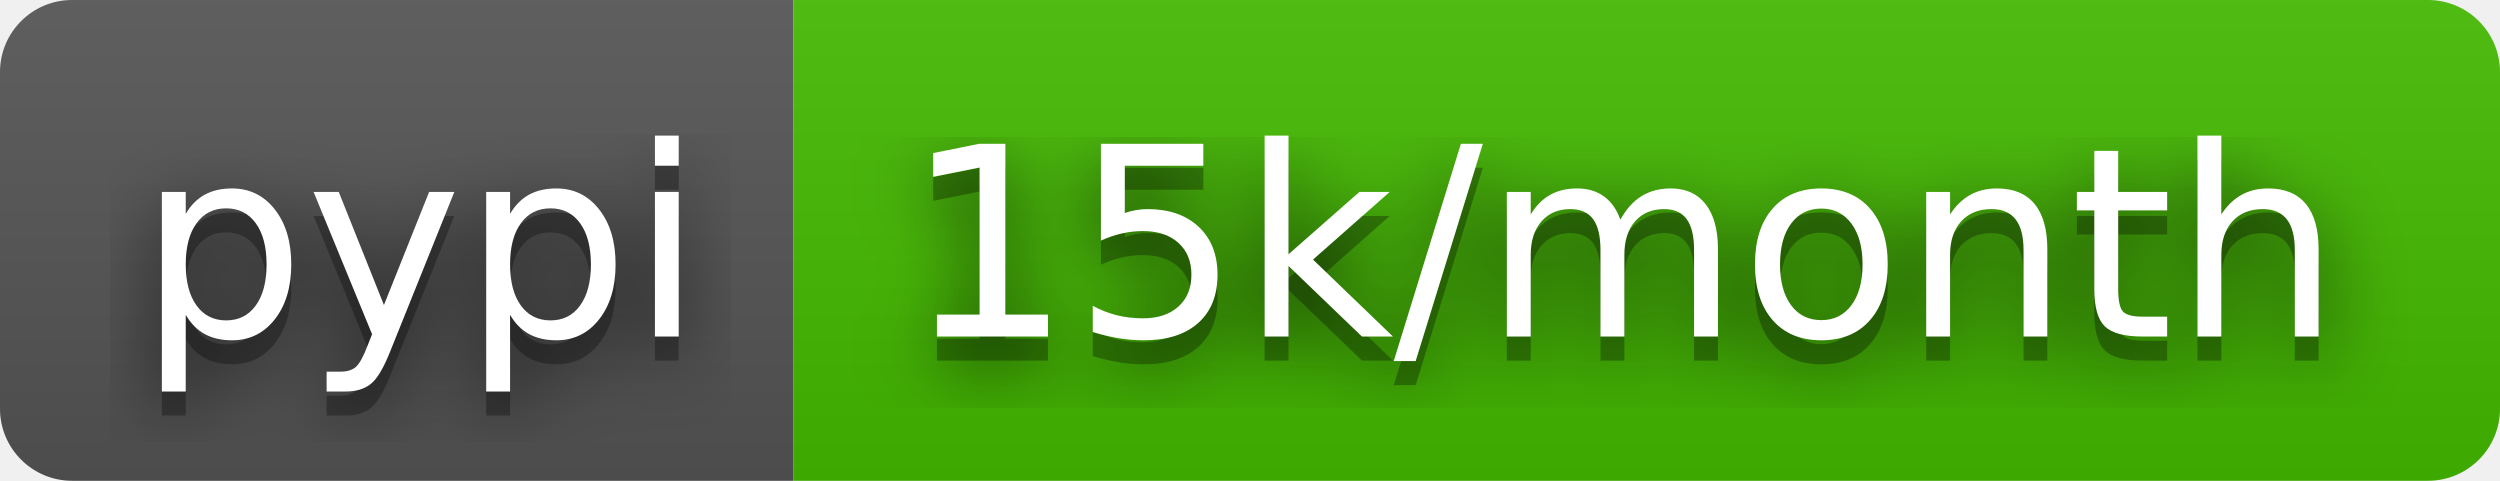
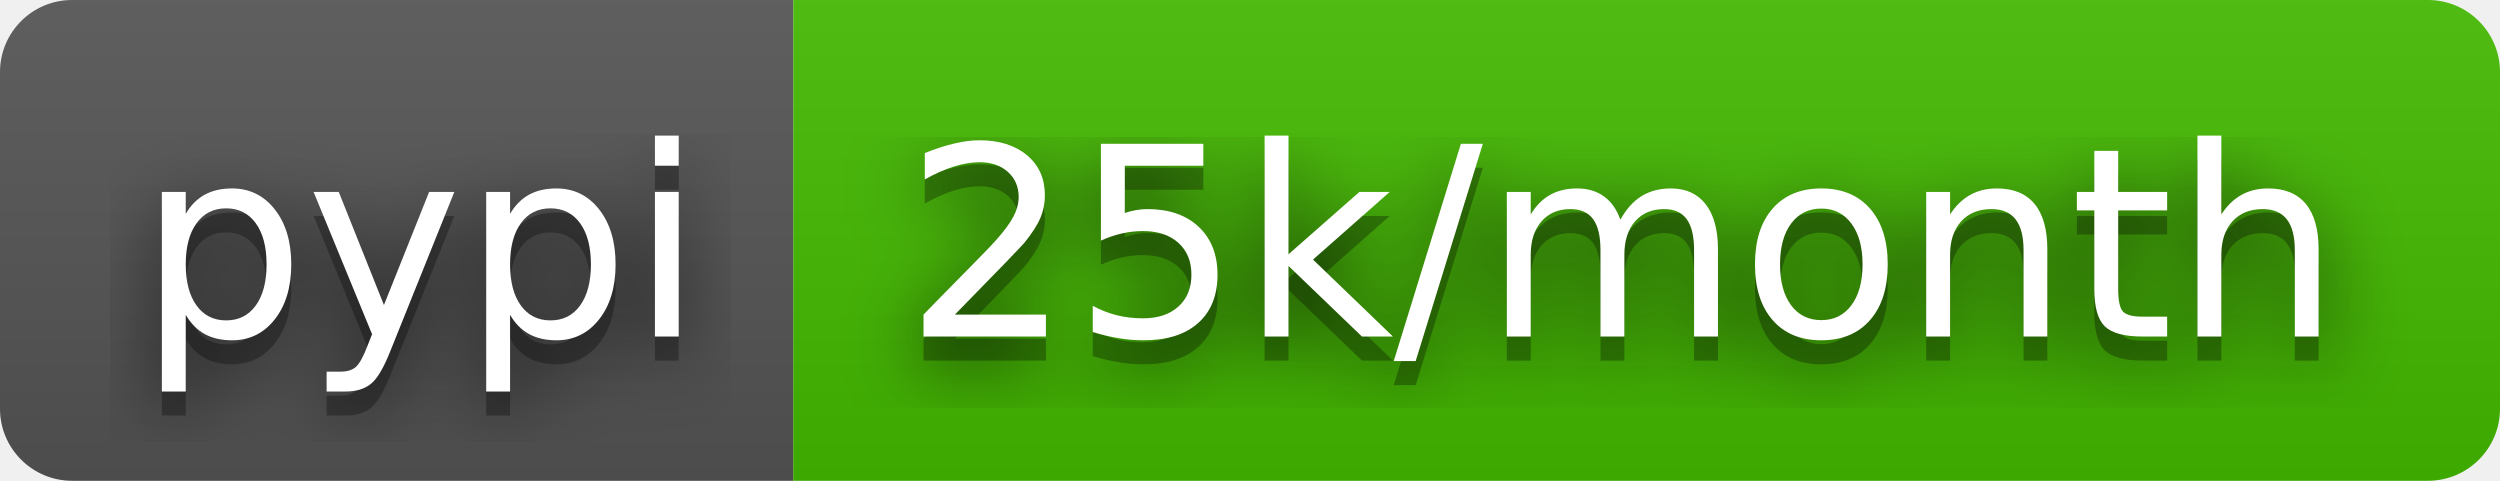
- <svg xmlns="http://www.w3.org/2000/svg" width="104" height="20" role="img" aria-label="pypi: 15k/month">
+ <svg xmlns="http://www.w3.org/2000/svg" width="104" height="20" role="img" aria-label="pypi: 25k/month">
  <filter id="blur">
    <feGaussianBlur stdDeviation="16" />
  </filter>
  <linearGradient id="s" x2="0" y2="100%">
    <stop offset="0" stop-color="#bbb" stop-opacity=".1" />
    <stop offset="1" stop-opacity=".1" />
  </linearGradient>
  <clipPath id="r">
    <rect width="104" height="20" rx="3" />
  </clipPath>
  <g clip-path="url(#r)">
    <rect width="33" height="20" fill="#555" />
    <rect x="33" width="71" height="20" fill="#4b0" />
    <rect width="104" height="20" fill="url(#s)" />
  </g>
  <g fill="#fff" text-anchor="middle" font-family="Verdana,Geneva,DejaVu Sans,sans-serif" text-rendering="geometricPrecision" font-size="110">
    <g transform="scale(.1)">
      <g aria-hidden="true" fill="#010101">
        <text x="175" y="150" fill-opacity=".8" filter="url(#blur)" textLength="230">pypi</text>
        <text x="175" y="150" fill-opacity=".3" textLength="230">pypi</text>
      </g>
      <text x="175" y="140" textLength="230">pypi</text>
    </g>
    <g transform="scale(.1)">
      <g aria-hidden="true" fill="#010101">
-         <text x="675" y="150" fill-opacity=".8" filter="url(#blur)" textLength="610">15k/month</text>
-         <text x="675" y="150" fill-opacity=".3" textLength="610">15k/month</text>
+         <text x="675" y="150" fill-opacity=".8" filter="url(#blur)" textLength="610">25k/month</text>
+         <text x="675" y="150" fill-opacity=".3" textLength="610">25k/month</text>
      </g>
-       <text x="675" y="140" textLength="610">15k/month</text>
+       <text x="675" y="140" textLength="610">25k/month</text>
    </g>
  </g>
</svg>
